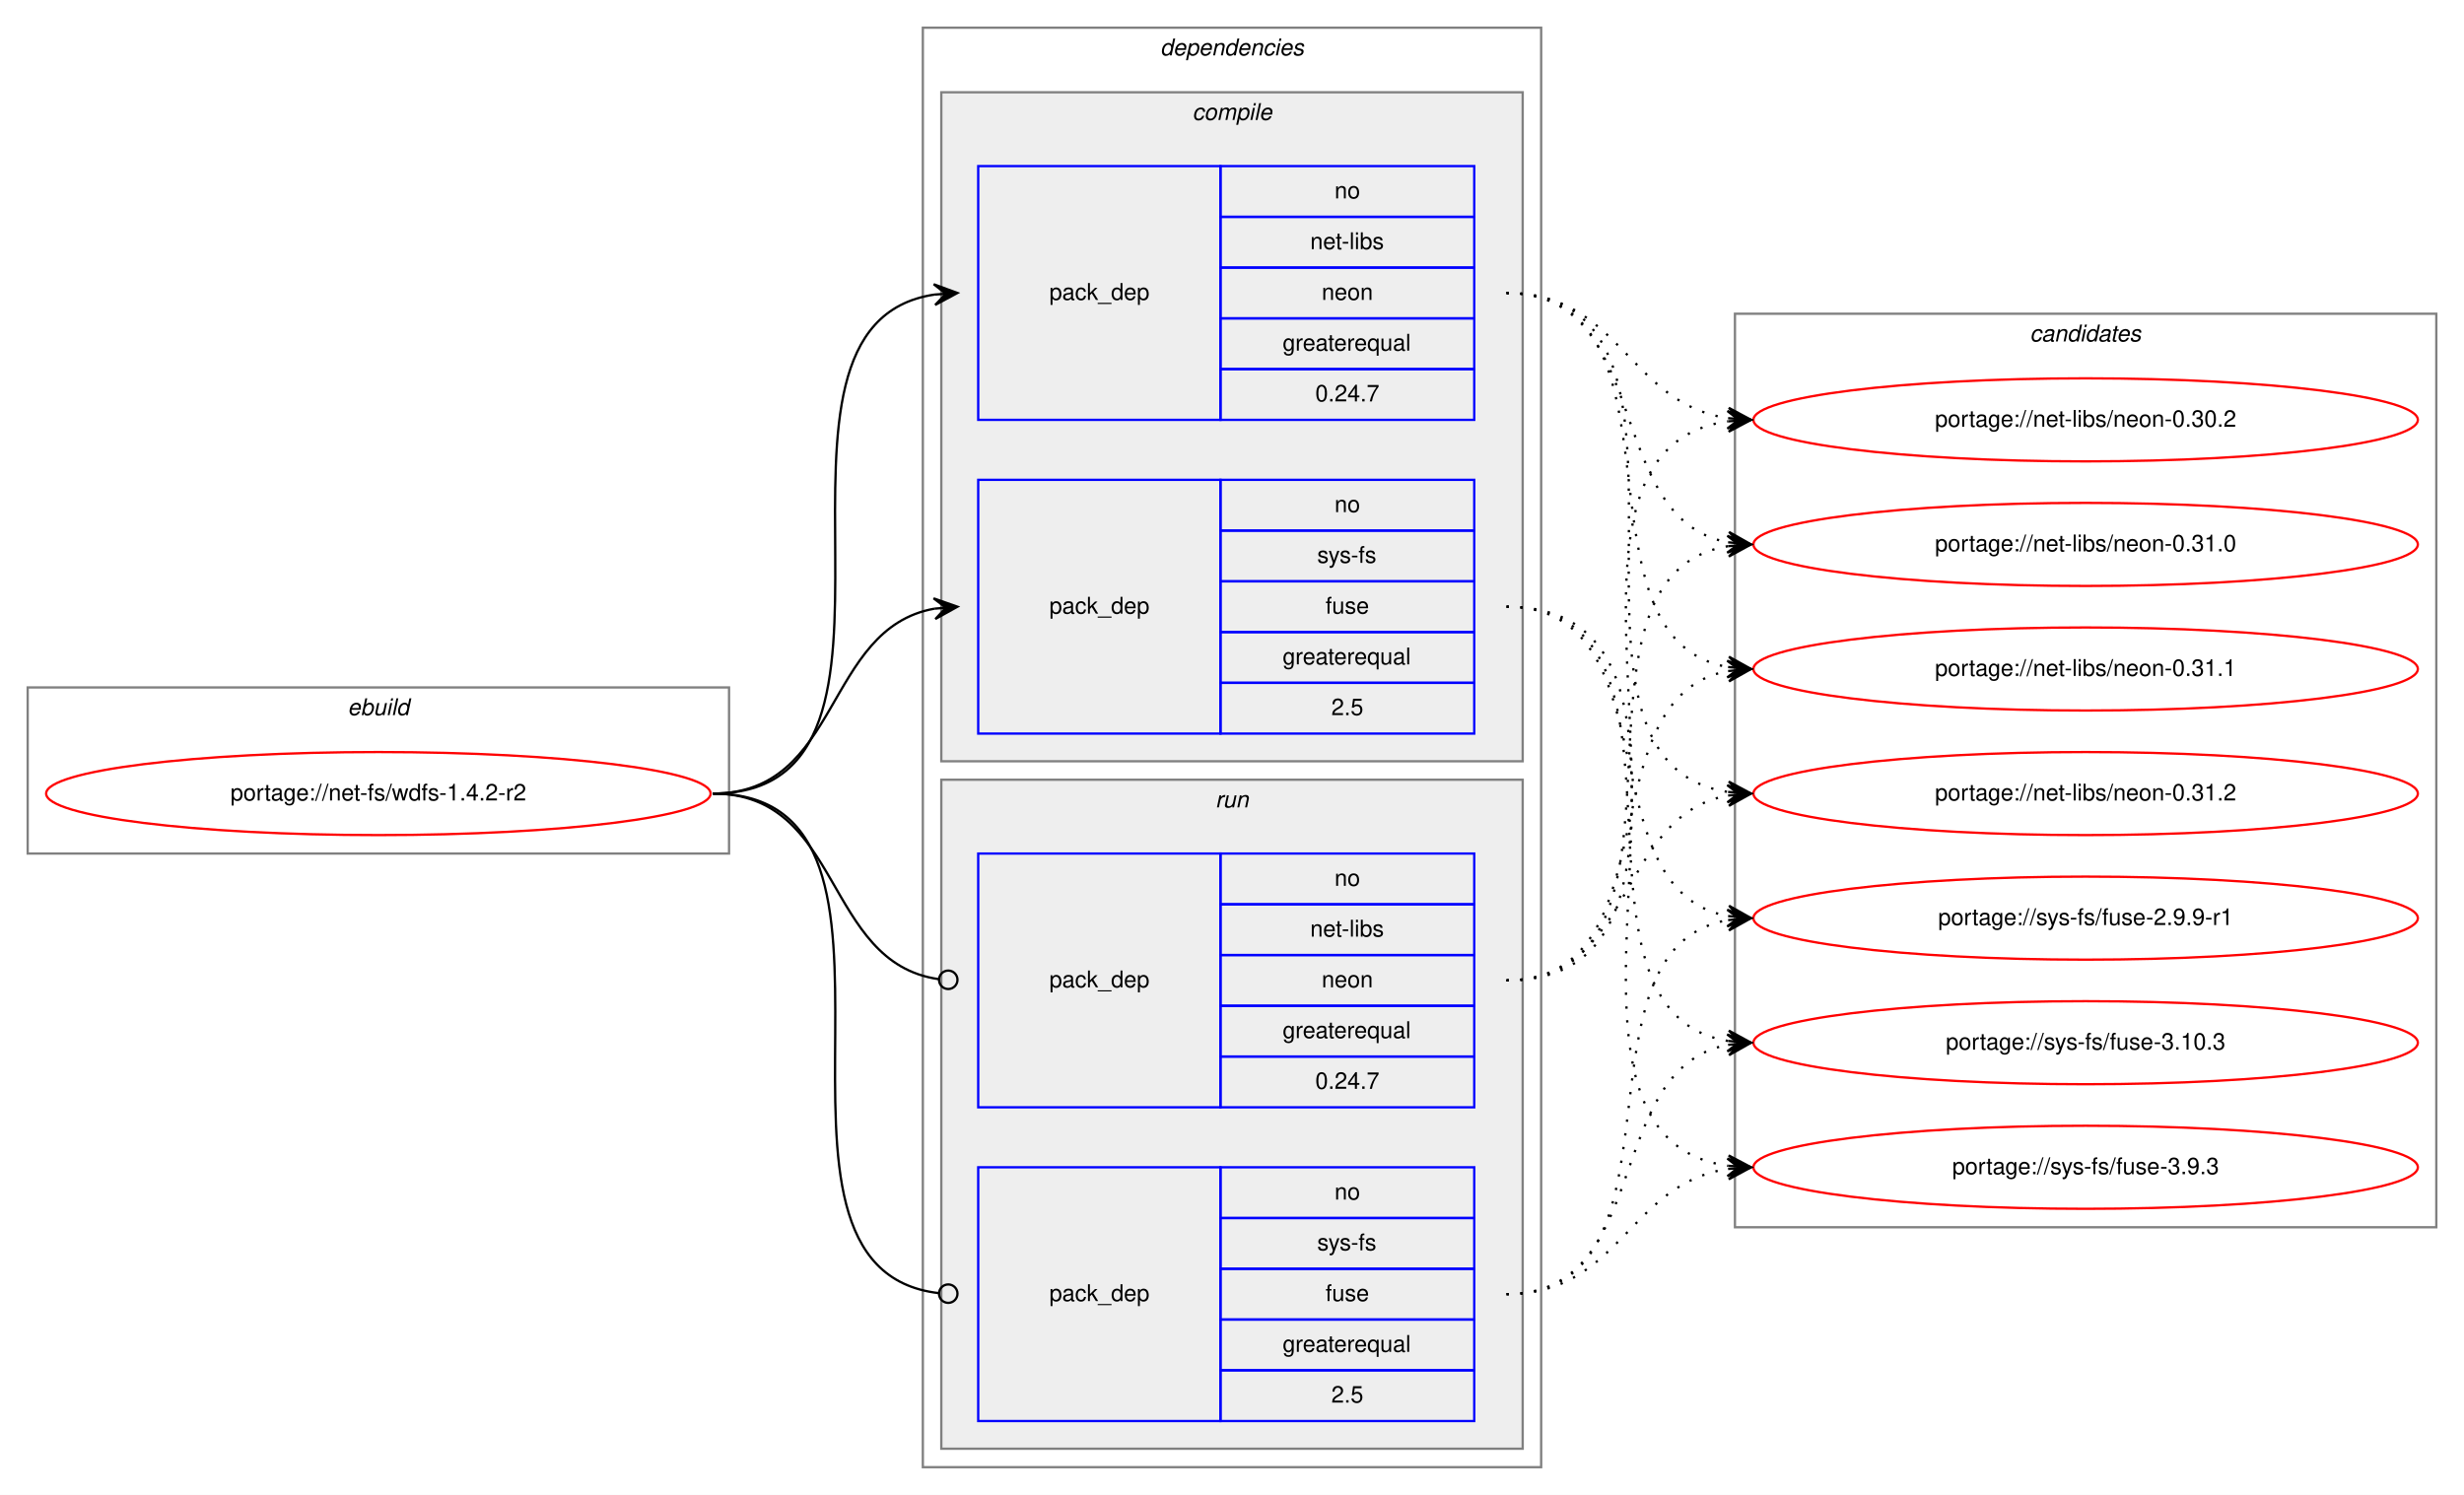
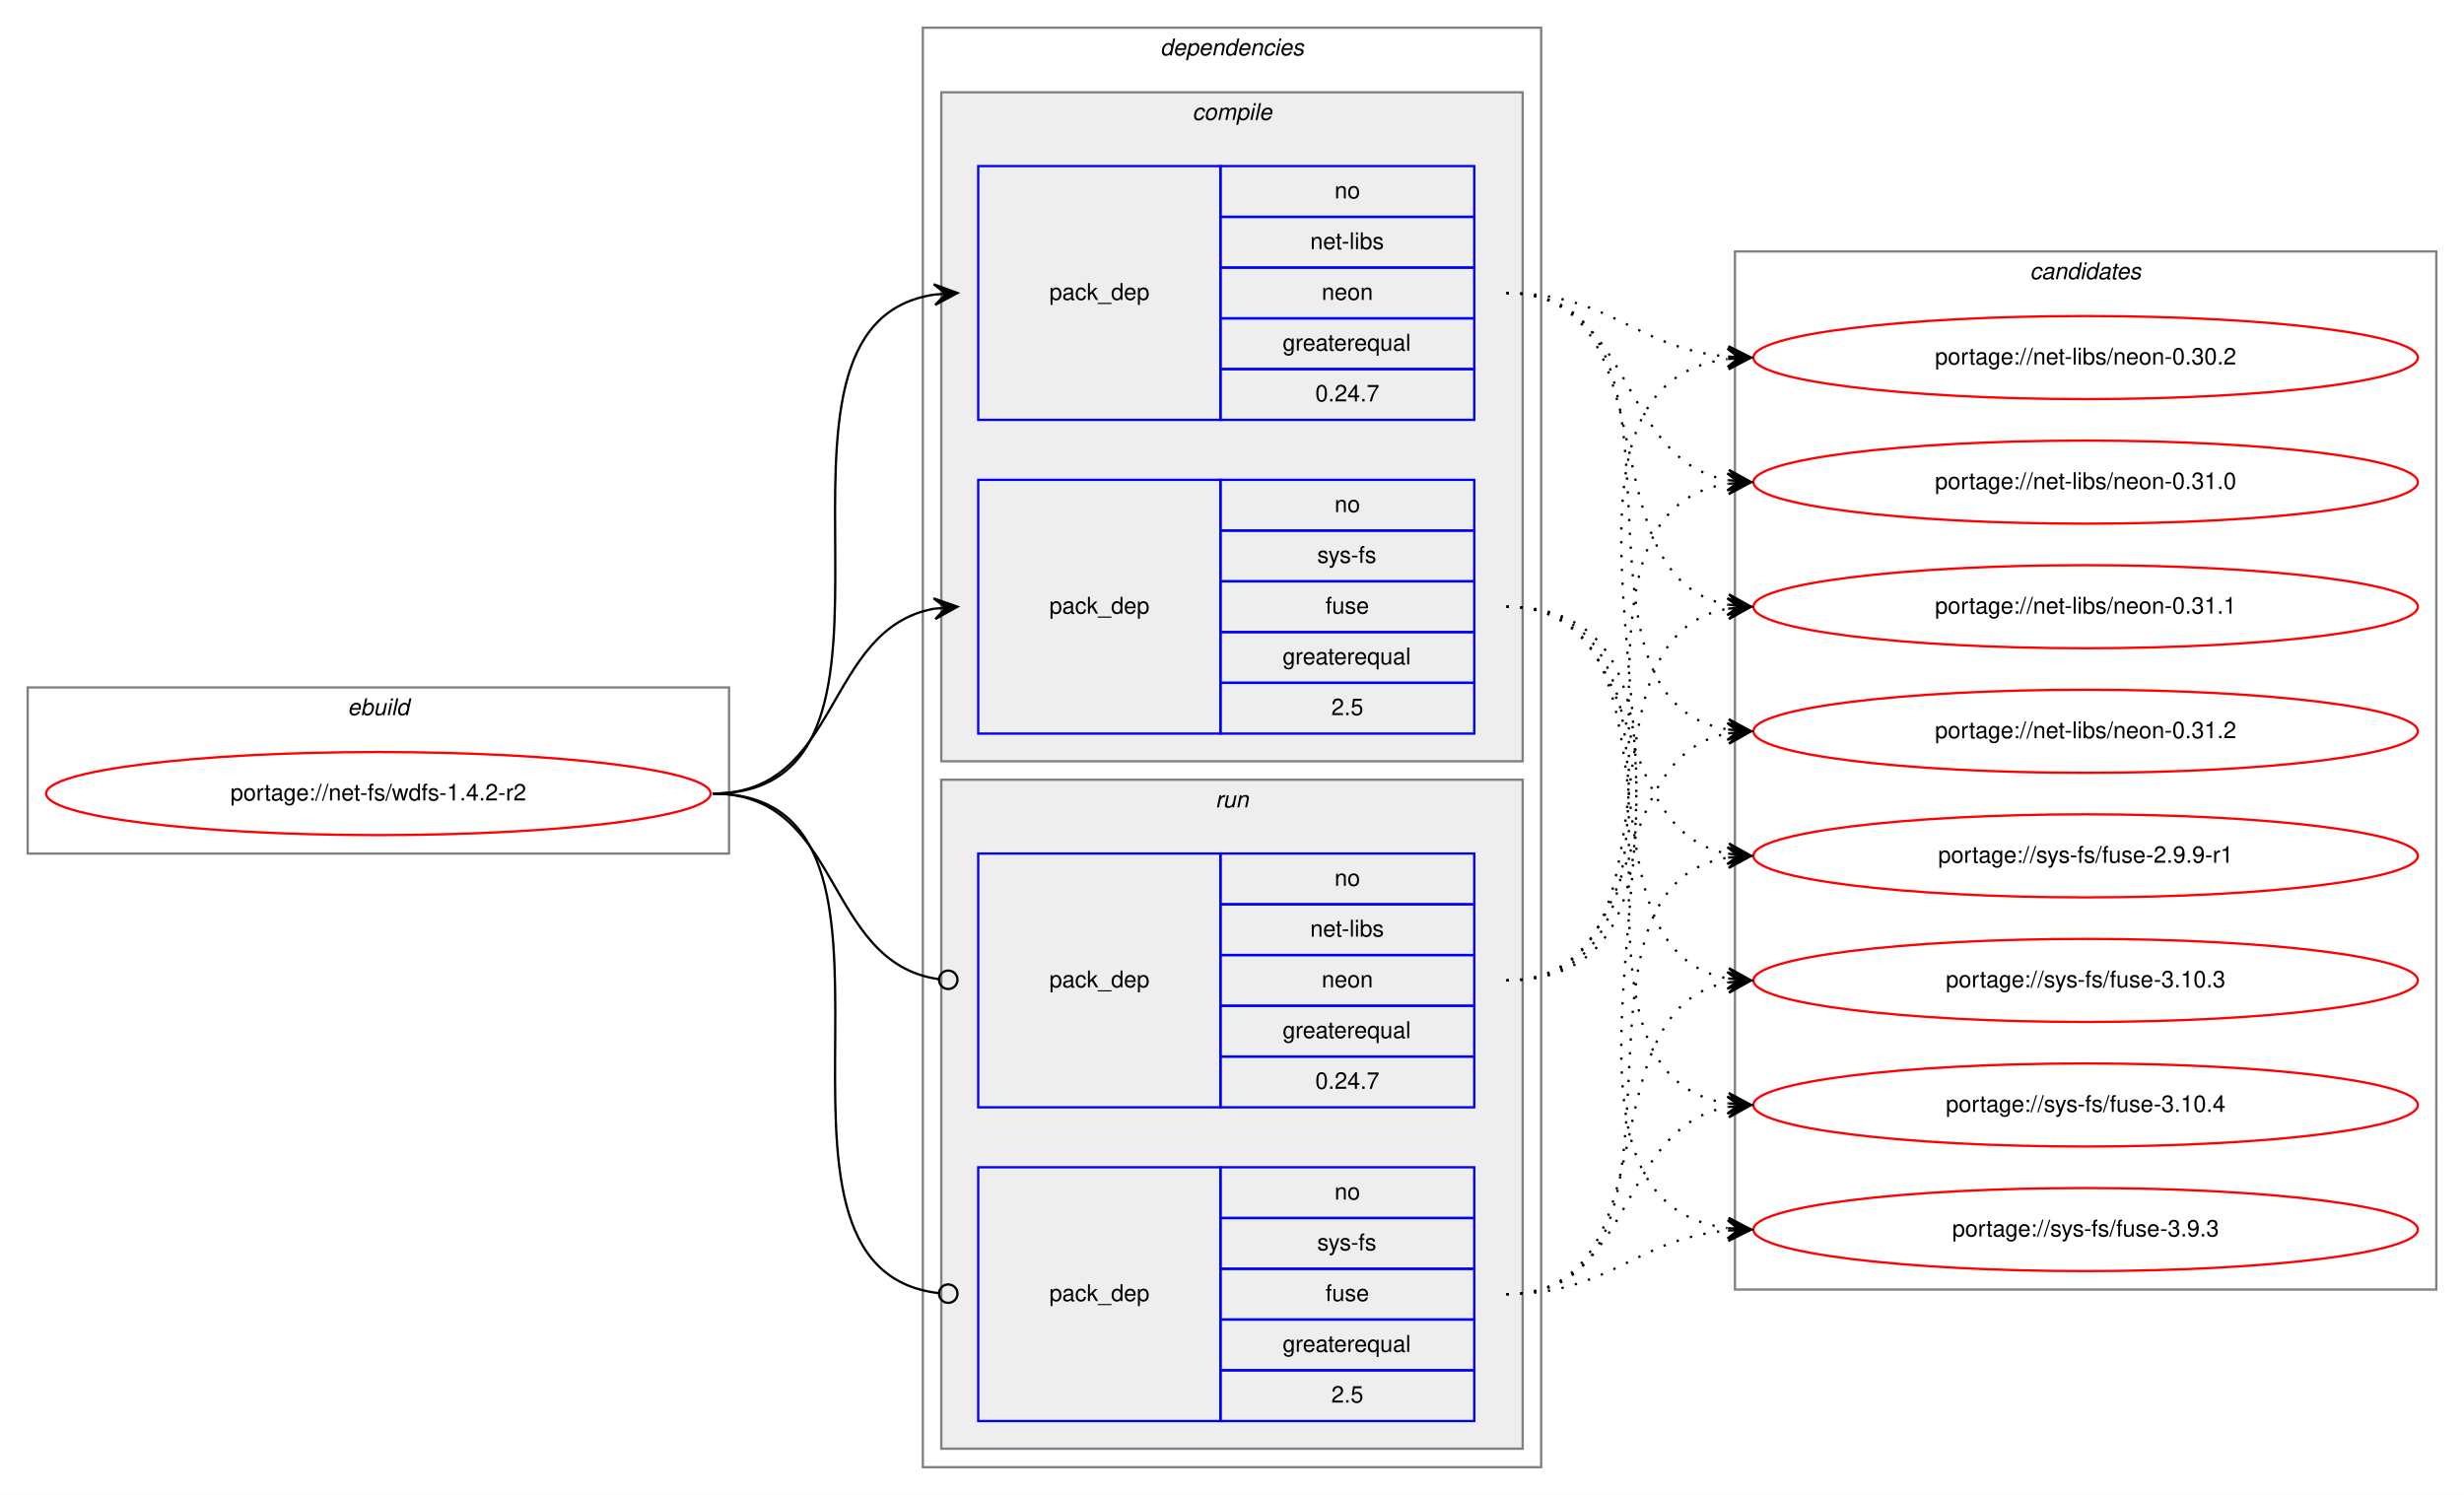
<svg xmlns="http://www.w3.org/2000/svg" xmlns:xlink="http://www.w3.org/1999/xlink" width="1068pt" height="648pt" viewBox="0.00 0.00 1068.00 648.00">
  <g id="graph0" class="graph" transform="scale(1 1) rotate(0) translate(4 644)">
    <polygon fill="white" stroke="transparent" points="-4,4 -4,-644 1064,-644 1064,4 -4,4" />
    <g id="clust1" class="cluster">
      <polygon fill="none" stroke="gray" points="8,-274 8,-346 312,-346 312,-274 8,-274" />
      <text text-anchor="start" x="146.66" y="-334" font-family="Helvetica,sans-Serif" font-style="italic" font-size="10.00">ebuild</text>
    </g>
    <g id="clust2" class="cluster">
      <polygon fill="none" stroke="gray" points="396,-8 396,-632 664,-632 664,-8 396,-8" />
      <text text-anchor="start" x="498.88" y="-620" font-family="Helvetica,sans-Serif" font-style="italic" font-size="10.00">dependencies</text>
    </g>
    <g id="clust3" class="cluster">
      <polygon fill="#eeeeee" stroke="gray" points="404,-314 404,-604 656,-604 656,-314 404,-314" />
      <text text-anchor="start" x="512.78" y="-592" font-family="Helvetica,sans-Serif" font-style="italic" font-size="10.00">compile</text>
    </g>
    <g id="clust7" class="cluster">
      <polygon fill="#eeeeee" stroke="gray" points="404,-16 404,-306 656,-306 656,-16 404,-16" />
      <text text-anchor="start" x="522.78" y="-294" font-family="Helvetica,sans-Serif" font-style="italic" font-size="10.00">run</text>
    </g>
    <g id="clust10" class="cluster">
-       <polygon fill="none" stroke="gray" points="748,-112 748,-508 1052,-508 1052,-112 748,-112" />
-       <text text-anchor="start" x="875.82" y="-496" font-family="Helvetica,sans-Serif" font-style="italic" font-size="10.00">candidates</text>
+       <polygon fill="none" stroke="gray" points="748,-85 748,-535 1052,-535 1052,-85 748,-85" />
+       <text text-anchor="start" x="875.82" y="-523" font-family="Helvetica,sans-Serif" font-style="italic" font-size="10.00">candidates</text>
    </g>
    <g id="node1" class="node">
      <g id="a_node1">
        <a xlink:href="../net-fs/wdfs-1.4.2-r2.svg" xlink:title="portage://net-fs/wdfs-1.4.2-r2">
          <ellipse fill="none" stroke="red" cx="160" cy="-300" rx="144" ry="18" />
          <text text-anchor="middle" x="160" y="-297" font-family="Helvetica,sans-Serif" font-size="10.00">portage://net-fs/wdfs-1.4.2-r2</text>
        </a>
      </g>
    </g>
    <g id="node2" class="node">
      <polygon fill="none" stroke="blue" points="420,-462 420,-572 525,-572 525,-462 420,-462" />
      <text text-anchor="start" x="450.82" y="-514" font-family="Helvetica,sans-Serif" font-size="10.00">pack_dep</text>
      <polygon fill="none" stroke="blue" points="525,-550 525,-572 635,-572 635,-550 525,-550" />
      <text text-anchor="start" x="574.44" y="-558" font-family="Helvetica,sans-Serif" font-size="10.00">no</text>
      <polygon fill="none" stroke="blue" points="525,-528 525,-550 635,-550 635,-528 525,-528" />
      <text text-anchor="start" x="563.89" y="-536" font-family="Helvetica,sans-Serif" font-size="10.00">net-libs</text>
      <polygon fill="none" stroke="blue" points="525,-506 525,-528 635,-528 635,-506 525,-506" />
      <text text-anchor="start" x="568.88" y="-514" font-family="Helvetica,sans-Serif" font-size="10.00">neon</text>
      <polygon fill="none" stroke="blue" points="525,-484 525,-506 635,-506 635,-484 525,-484" />
      <text text-anchor="start" x="551.94" y="-492" font-family="Helvetica,sans-Serif" font-size="10.00">greaterequal</text>
      <polygon fill="none" stroke="blue" points="525,-462 525,-484 635,-484 635,-462 525,-462" />
      <text text-anchor="start" x="566.1" y="-470" font-family="Helvetica,sans-Serif" font-size="10.00">0.24.7</text>
    </g>
    <g id="edge1" class="edge">
      <path fill="none" stroke="black" d="M305,-300C408.77,-300 310.64,-502.83 401.01,-516.3" />
      <polygon fill="black" stroke="black" points="411,-517 400.71,-520.79 406.01,-516.65 401.02,-516.3 401.02,-516.3 401.02,-516.3 406.01,-516.65 401.34,-511.81 411,-517 411,-517" />
    </g>
    <g id="node3" class="node">
      <polygon fill="none" stroke="blue" points="420,-326 420,-436 525,-436 525,-326 420,-326" />
      <text text-anchor="start" x="450.82" y="-378" font-family="Helvetica,sans-Serif" font-size="10.00">pack_dep</text>
      <polygon fill="none" stroke="blue" points="525,-414 525,-436 635,-436 635,-414 525,-414" />
      <text text-anchor="start" x="574.44" y="-422" font-family="Helvetica,sans-Serif" font-size="10.00">no</text>
      <polygon fill="none" stroke="blue" points="525,-392 525,-414 635,-414 635,-392 525,-392" />
      <text text-anchor="start" x="566.95" y="-400" font-family="Helvetica,sans-Serif" font-size="10.00">sys-fs</text>
      <polygon fill="none" stroke="blue" points="525,-370 525,-392 635,-392 635,-370 525,-370" />
      <text text-anchor="start" x="570.55" y="-378" font-family="Helvetica,sans-Serif" font-size="10.00">fuse</text>
      <polygon fill="none" stroke="blue" points="525,-348 525,-370 635,-370 635,-348 525,-348" />
      <text text-anchor="start" x="551.94" y="-356" font-family="Helvetica,sans-Serif" font-size="10.00">greaterequal</text>
      <polygon fill="none" stroke="blue" points="525,-326 525,-348 635,-348 635,-326 525,-326" />
      <text text-anchor="start" x="573.05" y="-334" font-family="Helvetica,sans-Serif" font-size="10.00">2.5</text>
    </g>
    <g id="edge2" class="edge">
      <path fill="none" stroke="black" d="M305,-300C360.7,-300 352.97,-371.49 400.99,-380.15" />
      <polygon fill="black" stroke="black" points="411,-381 400.65,-384.63 406.02,-380.57 401.04,-380.15 401.04,-380.15 401.04,-380.15 406.02,-380.57 401.42,-375.67 411,-381 411,-381" />
    </g>
    <g id="node4" class="node">
      <polygon fill="none" stroke="blue" points="420,-164 420,-274 525,-274 525,-164 420,-164" />
      <text text-anchor="start" x="450.82" y="-216" font-family="Helvetica,sans-Serif" font-size="10.00">pack_dep</text>
      <polygon fill="none" stroke="blue" points="525,-252 525,-274 635,-274 635,-252 525,-252" />
      <text text-anchor="start" x="574.44" y="-260" font-family="Helvetica,sans-Serif" font-size="10.00">no</text>
      <polygon fill="none" stroke="blue" points="525,-230 525,-252 635,-252 635,-230 525,-230" />
      <text text-anchor="start" x="563.89" y="-238" font-family="Helvetica,sans-Serif" font-size="10.00">net-libs</text>
      <polygon fill="none" stroke="blue" points="525,-208 525,-230 635,-230 635,-208 525,-208" />
      <text text-anchor="start" x="568.88" y="-216" font-family="Helvetica,sans-Serif" font-size="10.00">neon</text>
      <polygon fill="none" stroke="blue" points="525,-186 525,-208 635,-208 635,-186 525,-186" />
      <text text-anchor="start" x="551.94" y="-194" font-family="Helvetica,sans-Serif" font-size="10.00">greaterequal</text>
      <polygon fill="none" stroke="blue" points="525,-164 525,-186 635,-186 635,-164 525,-164" />
      <text text-anchor="start" x="566.1" y="-172" font-family="Helvetica,sans-Serif" font-size="10.00">0.24.7</text>
    </g>
    <g id="edge3" class="edge">
      <path fill="none" stroke="black" d="M305,-300C361.4,-300 352.77,-226.72 402.81,-219.56" />
      <ellipse fill="none" stroke="black" cx="407.01" cy="-219.27" rx="4" ry="4" />
    </g>
    <g id="node5" class="node">
      <polygon fill="none" stroke="blue" points="420,-28 420,-138 525,-138 525,-28 420,-28" />
      <text text-anchor="start" x="450.82" y="-80" font-family="Helvetica,sans-Serif" font-size="10.00">pack_dep</text>
      <polygon fill="none" stroke="blue" points="525,-116 525,-138 635,-138 635,-116 525,-116" />
      <text text-anchor="start" x="574.44" y="-124" font-family="Helvetica,sans-Serif" font-size="10.00">no</text>
      <polygon fill="none" stroke="blue" points="525,-94 525,-116 635,-116 635,-94 525,-94" />
      <text text-anchor="start" x="566.95" y="-102" font-family="Helvetica,sans-Serif" font-size="10.00">sys-fs</text>
      <polygon fill="none" stroke="blue" points="525,-72 525,-94 635,-94 635,-72 525,-72" />
      <text text-anchor="start" x="570.55" y="-80" font-family="Helvetica,sans-Serif" font-size="10.00">fuse</text>
      <polygon fill="none" stroke="blue" points="525,-50 525,-72 635,-72 635,-50 525,-50" />
      <text text-anchor="start" x="551.94" y="-58" font-family="Helvetica,sans-Serif" font-size="10.00">greaterequal</text>
      <polygon fill="none" stroke="blue" points="525,-28 525,-50 635,-50 635,-28 525,-28" />
      <text text-anchor="start" x="573.05" y="-36" font-family="Helvetica,sans-Serif" font-size="10.00">2.5</text>
    </g>
    <g id="edge4" class="edge">
      <path fill="none" stroke="black" d="M305,-300C409.51,-300 309.24,-94.29 402.95,-83.44" />
      <ellipse fill="none" stroke="black" cx="407.01" cy="-83.22" rx="4" ry="4" />
    </g>
    <g id="node6" class="node">
      <g id="a_node6">
        <a xlink:href="../net-libs/neon-0.30.2.svg" xlink:title="portage://net-libs/neon-0.30.2">
-           <ellipse fill="none" stroke="red" cx="900" cy="-462" rx="144" ry="18" />
-           <text text-anchor="middle" x="900" y="-459" font-family="Helvetica,sans-Serif" font-size="10.00">portage://net-libs/neon-0.30.2</text>
+           <ellipse fill="none" stroke="red" cx="900" cy="-489" rx="144" ry="18" />
+           <text text-anchor="middle" x="900" y="-486" font-family="Helvetica,sans-Serif" font-size="10.00">portage://net-libs/neon-0.30.2</text>
        </a>
      </g>
    </g>
    <g id="edge5" class="edge">
-       <path fill="none" stroke="black" stroke-dasharray="1,5" d="M649,-517C698.45,-517 701.7,-469.26 744.83,-462.74" />
-       <polygon fill="black" stroke="black" points="755,-462 745.35,-467.21 750.01,-462.36 745.03,-462.72 745.03,-462.72 745.03,-462.72 750.01,-462.36 744.7,-458.23 755,-462 755,-462" />
+       <path fill="none" stroke="black" stroke-dasharray="1,5" d="M649,-517C694.11,-517 704.78,-493 744.78,-489.44" />
+       <polygon fill="black" stroke="black" points="755,-489 745.2,-493.93 750,-489.22 745.01,-489.43 745.01,-489.43 745.01,-489.43 750,-489.22 744.82,-484.93 755,-489 755,-489" />
    </g>
    <g id="node7" class="node">
      <g id="a_node7">
        <a xlink:href="../net-libs/neon-0.31.0.svg" xlink:title="portage://net-libs/neon-0.31.0">
-           <ellipse fill="none" stroke="red" cx="900" cy="-408" rx="144" ry="18" />
-           <text text-anchor="middle" x="900" y="-405" font-family="Helvetica,sans-Serif" font-size="10.00">portage://net-libs/neon-0.31.0</text>
+           <ellipse fill="none" stroke="red" cx="900" cy="-435" rx="144" ry="18" />
+           <text text-anchor="middle" x="900" y="-432" font-family="Helvetica,sans-Serif" font-size="10.00">portage://net-libs/neon-0.31.0</text>
        </a>
      </g>
    </g>
    <g id="edge6" class="edge">
-       <path fill="none" stroke="black" stroke-dasharray="1,5" d="M649,-517C712.88,-517 690.32,-419.6 744.75,-408.94" />
-       <polygon fill="black" stroke="black" points="755,-408 745.45,-413.4 750.02,-408.46 745.04,-408.92 745.04,-408.92 745.04,-408.92 750.02,-408.46 744.63,-404.43 755,-408 755,-408" />
+       <path fill="none" stroke="black" stroke-dasharray="1,5" d="M649,-517C704.96,-517 696.76,-444.63 744.95,-435.87" />
+       <polygon fill="black" stroke="black" points="755,-435 745.42,-440.34 750.02,-435.43 745.04,-435.86 745.04,-435.86 745.04,-435.86 750.02,-435.43 744.65,-431.37 755,-435 755,-435" />
    </g>
    <g id="node8" class="node">
      <g id="a_node8">
        <a xlink:href="../net-libs/neon-0.31.1.svg" xlink:title="portage://net-libs/neon-0.31.1">
-           <ellipse fill="none" stroke="red" cx="900" cy="-354" rx="144" ry="18" />
-           <text text-anchor="middle" x="900" y="-351" font-family="Helvetica,sans-Serif" font-size="10.00">portage://net-libs/neon-0.31.1</text>
+           <ellipse fill="none" stroke="red" cx="900" cy="-381" rx="144" ry="18" />
+           <text text-anchor="middle" x="900" y="-378" font-family="Helvetica,sans-Serif" font-size="10.00">portage://net-libs/neon-0.31.1</text>
        </a>
      </g>
    </g>
    <g id="edge7" class="edge">
-       <path fill="none" stroke="black" stroke-dasharray="1,5" d="M649,-517C731.7,-517 674.04,-367.71 744.68,-354.88" />
-       <polygon fill="black" stroke="black" points="755,-354 745.42,-359.33 750.02,-354.42 745.04,-354.85 745.04,-354.85 745.04,-354.85 750.02,-354.42 744.65,-350.36 755,-354 755,-354" />
+       <path fill="none" stroke="black" stroke-dasharray="1,5" d="M649,-517C722.04,-517 682.52,-393.45 745.01,-381.87" />
+       <polygon fill="black" stroke="black" points="755,-381 745.43,-386.35 750.02,-381.43 745.04,-381.87 745.04,-381.87 745.04,-381.87 750.02,-381.43 744.65,-377.38 755,-381 755,-381" />
    </g>
    <g id="node9" class="node">
      <g id="a_node9">
        <a xlink:href="../net-libs/neon-0.31.2.svg" xlink:title="portage://net-libs/neon-0.31.2">
-           <ellipse fill="none" stroke="red" cx="900" cy="-300" rx="144" ry="18" />
-           <text text-anchor="middle" x="900" y="-297" font-family="Helvetica,sans-Serif" font-size="10.00">portage://net-libs/neon-0.31.2</text>
+           <ellipse fill="none" stroke="red" cx="900" cy="-327" rx="144" ry="18" />
+           <text text-anchor="middle" x="900" y="-324" font-family="Helvetica,sans-Serif" font-size="10.00">portage://net-libs/neon-0.31.2</text>
        </a>
      </g>
    </g>
    <g id="edge8" class="edge">
-       <path fill="none" stroke="black" stroke-dasharray="1,5" d="M649,-517C752.77,-517 654.64,-314.17 745.01,-300.7" />
-       <polygon fill="black" stroke="black" points="755,-300 745.34,-305.19 750.01,-300.35 745.02,-300.7 745.02,-300.7 745.02,-300.7 750.01,-300.35 744.71,-296.21 755,-300 755,-300" />
+       <path fill="none" stroke="black" stroke-dasharray="1,5" d="M649,-517C742.11,-517 664.54,-340.84 744.98,-327.77" />
+       <polygon fill="black" stroke="black" points="755,-327 745.37,-332.25 750.01,-327.38 745.03,-327.76 745.03,-327.76 745.03,-327.76 750.01,-327.38 744.69,-323.27 755,-327 755,-327" />
    </g>
    <g id="node10" class="node">
      <g id="a_node10">
        <a xlink:href="../sys-fs/fuse-2.9.9-r1.svg" xlink:title="portage://sys-fs/fuse-2.9.9-r1">
-           <ellipse fill="none" stroke="red" cx="900" cy="-246" rx="144" ry="18" />
-           <text text-anchor="middle" x="900" y="-243" font-family="Helvetica,sans-Serif" font-size="10.00">portage://sys-fs/fuse-2.9.9-r1</text>
+           <ellipse fill="none" stroke="red" cx="900" cy="-273" rx="144" ry="18" />
+           <text text-anchor="middle" x="900" y="-270" font-family="Helvetica,sans-Serif" font-size="10.00">portage://sys-fs/fuse-2.9.9-r1</text>
        </a>
      </g>
    </g>
    <g id="edge9" class="edge">
-       <path fill="none" stroke="black" stroke-dasharray="1,5" d="M649,-381C721.56,-381 682.97,-258.86 744.68,-246.93" />
-       <polygon fill="black" stroke="black" points="755,-246 745.45,-251.38 750.02,-246.45 745.04,-246.9 745.04,-246.9 745.04,-246.9 750.02,-246.45 744.64,-242.42 755,-246 755,-246" />
+       <path fill="none" stroke="black" stroke-dasharray="1,5" d="M649,-381C712.58,-381 690.58,-284.49 744.79,-273.93" />
+       <polygon fill="black" stroke="black" points="755,-273 745.45,-278.39 750.02,-273.46 745.04,-273.91 745.04,-273.91 745.04,-273.91 750.02,-273.46 744.63,-269.43 755,-273 755,-273" />
    </g>
    <g id="node11" class="node">
      <g id="a_node11">
        <a xlink:href="../sys-fs/fuse-3.10.3.svg" xlink:title="portage://sys-fs/fuse-3.10.3">
-           <ellipse fill="none" stroke="red" cx="900" cy="-192" rx="144" ry="18" />
-           <text text-anchor="middle" x="900" y="-189" font-family="Helvetica,sans-Serif" font-size="10.00">portage://sys-fs/fuse-3.10.3</text>
+           <ellipse fill="none" stroke="red" cx="900" cy="-219" rx="144" ry="18" />
+           <text text-anchor="middle" x="900" y="-216" font-family="Helvetica,sans-Serif" font-size="10.00">portage://sys-fs/fuse-3.10.3</text>
        </a>
      </g>
    </g>
    <g id="edge10" class="edge">
-       <path fill="none" stroke="black" stroke-dasharray="1,5" d="M649,-381C741.74,-381 664.87,-205.77 745.02,-192.76" />
-       <polygon fill="black" stroke="black" points="755,-192 745.37,-197.25 750.01,-192.38 745.03,-192.76 745.03,-192.76 745.03,-192.76 750.01,-192.38 744.69,-188.27 755,-192 755,-192" />
+       <path fill="none" stroke="black" stroke-dasharray="1,5" d="M649,-381C731.35,-381 674.36,-232.62 744.73,-219.87" />
+       <polygon fill="black" stroke="black" points="755,-219 745.42,-224.33 750.02,-219.42 745.04,-219.85 745.04,-219.85 745.04,-219.85 750.02,-219.42 744.66,-215.36 755,-219 755,-219" />
    </g>
    <g id="node12" class="node">
      <g id="a_node12">
+         <a xlink:href="../sys-fs/fuse-3.10.4.svg" xlink:title="portage://sys-fs/fuse-3.10.4">
+           <ellipse fill="none" stroke="red" cx="900" cy="-165" rx="144" ry="18" />
+           <text text-anchor="middle" x="900" y="-162" font-family="Helvetica,sans-Serif" font-size="10.00">portage://sys-fs/fuse-3.10.4</text>
+         </a>
+       </g>
+     </g>
+     <g id="edge11" class="edge">
+       <path fill="none" stroke="black" stroke-dasharray="1,5" d="M649,-381C752.28,-381 655.19,-179.51 744.77,-165.74" />
+       <polygon fill="black" stroke="black" points="755,-165 745.35,-170.21 750.01,-165.36 745.03,-165.72 745.03,-165.72 745.03,-165.72 750.01,-165.36 744.7,-161.23 755,-165 755,-165" />
+     </g>
+     <g id="node13" class="node">
+       <g id="a_node13">
        <a xlink:href="../sys-fs/fuse-3.9.3.svg" xlink:title="portage://sys-fs/fuse-3.9.3">
-           <ellipse fill="none" stroke="red" cx="900" cy="-138" rx="144" ry="18" />
-           <text text-anchor="middle" x="900" y="-135" font-family="Helvetica,sans-Serif" font-size="10.00">portage://sys-fs/fuse-3.9.3</text>
-         </a>
-       </g>
-     </g>
-     <g id="edge11" class="edge">
-       <path fill="none" stroke="black" stroke-dasharray="1,5" d="M649,-381C763.26,-381 644.8,-152.49 744.97,-138.65" />
-       <polygon fill="black" stroke="black" points="755,-138 745.31,-143.14 750.01,-138.33 745.02,-138.65 745.02,-138.65 745.02,-138.65 750.01,-138.33 744.73,-134.16 755,-138 755,-138" />
+           <ellipse fill="none" stroke="red" cx="900" cy="-111" rx="144" ry="18" />
+           <text text-anchor="middle" x="900" y="-108" font-family="Helvetica,sans-Serif" font-size="10.00">portage://sys-fs/fuse-3.9.3</text>
+         </a>
+       </g>
    </g>
    <g id="edge12" class="edge">
-       <path fill="none" stroke="black" stroke-dasharray="1,5" d="M649,-219C763.26,-219 644.8,-447.51 744.97,-461.35" />
-       <polygon fill="black" stroke="black" points="755,-462 744.73,-465.84 750.01,-461.67 745.02,-461.35 745.02,-461.35 745.02,-461.35 750.01,-461.67 745.31,-456.86 755,-462 755,-462" />
+       <path fill="none" stroke="black" stroke-dasharray="1,5" d="M649,-381C774.27,-381 634.46,-126.08 744.71,-111.64" />
+       <polygon fill="black" stroke="black" points="755,-111 745.3,-116.11 750.01,-111.31 745.02,-111.62 745.02,-111.62 745.02,-111.62 750.01,-111.31 744.74,-107.13 755,-111 755,-111" />
    </g>
    <g id="edge13" class="edge">
-       <path fill="none" stroke="black" stroke-dasharray="1,5" d="M649,-219C741.74,-219 664.87,-394.23 745.02,-407.24" />
-       <polygon fill="black" stroke="black" points="755,-408 744.69,-411.73 750.01,-407.62 745.03,-407.24 745.03,-407.24 745.03,-407.24 750.01,-407.62 745.37,-402.75 755,-408 755,-408" />
+       <path fill="none" stroke="black" stroke-dasharray="1,5" d="M649,-219C774.27,-219 634.46,-473.92 744.71,-488.36" />
+       <polygon fill="black" stroke="black" points="755,-489 744.74,-492.87 750.01,-488.69 745.02,-488.38 745.02,-488.38 745.02,-488.38 750.01,-488.69 745.3,-483.89 755,-489 755,-489" />
    </g>
    <g id="edge14" class="edge">
-       <path fill="none" stroke="black" stroke-dasharray="1,5" d="M649,-219C721.56,-219 682.97,-341.14 744.68,-353.07" />
-       <polygon fill="black" stroke="black" points="755,-354 744.64,-357.58 750.02,-353.55 745.04,-353.1 745.04,-353.1 745.04,-353.1 750.02,-353.55 745.45,-348.62 755,-354 755,-354" />
+       <path fill="none" stroke="black" stroke-dasharray="1,5" d="M649,-219C752.28,-219 655.19,-420.49 744.77,-434.26" />
+       <polygon fill="black" stroke="black" points="755,-435 744.7,-438.77 750.01,-434.64 745.03,-434.28 745.03,-434.28 745.03,-434.28 750.01,-434.64 745.35,-429.79 755,-435 755,-435" />
    </g>
    <g id="edge15" class="edge">
-       <path fill="none" stroke="black" stroke-dasharray="1,5" d="M649,-219C704.7,-219 696.97,-290.49 744.99,-299.15" />
-       <polygon fill="black" stroke="black" points="755,-300 744.65,-303.63 750.02,-299.57 745.04,-299.15 745.04,-299.15 745.04,-299.15 750.02,-299.57 745.42,-294.67 755,-300 755,-300" />
+       <path fill="none" stroke="black" stroke-dasharray="1,5" d="M649,-219C731.35,-219 674.36,-367.38 744.73,-380.13" />
+       <polygon fill="black" stroke="black" points="755,-381 744.66,-384.64 750.02,-380.58 745.04,-380.15 745.04,-380.15 745.04,-380.15 750.02,-380.58 745.42,-375.67 755,-381 755,-381" />
    </g>
    <g id="edge16" class="edge">
-       <path fill="none" stroke="black" stroke-dasharray="1,5" d="M649,-83C731.7,-83 674.04,-232.29 744.68,-245.12" />
-       <polygon fill="black" stroke="black" points="755,-246 744.65,-249.64 750.02,-245.58 745.04,-245.15 745.04,-245.15 745.04,-245.15 750.02,-245.58 745.42,-240.67 755,-246 755,-246" />
+       <path fill="none" stroke="black" stroke-dasharray="1,5" d="M649,-219C712.58,-219 690.58,-315.51 744.79,-326.07" />
+       <polygon fill="black" stroke="black" points="755,-327 744.63,-330.57 750.02,-326.54 745.04,-326.09 745.04,-326.09 745.04,-326.09 750.02,-326.54 745.45,-321.61 755,-327 755,-327" />
    </g>
    <g id="edge17" class="edge">
-       <path fill="none" stroke="black" stroke-dasharray="1,5" d="M649,-83C712.88,-83 690.32,-180.4 744.75,-191.06" />
-       <polygon fill="black" stroke="black" points="755,-192 744.63,-195.57 750.02,-191.54 745.04,-191.08 745.04,-191.08 745.04,-191.08 750.02,-191.54 745.45,-186.6 755,-192 755,-192" />
+       <path fill="none" stroke="black" stroke-dasharray="1,5" d="M649,-83C742.11,-83 664.54,-259.16 744.98,-272.23" />
+       <polygon fill="black" stroke="black" points="755,-273 744.69,-276.73 750.01,-272.62 745.03,-272.24 745.03,-272.24 745.03,-272.24 750.01,-272.62 745.37,-267.75 755,-273 755,-273" />
    </g>
    <g id="edge18" class="edge">
-       <path fill="none" stroke="black" stroke-dasharray="1,5" d="M649,-83C698.45,-83 701.7,-130.74 744.83,-137.26" />
-       <polygon fill="black" stroke="black" points="755,-138 744.7,-141.77 750.01,-137.64 745.03,-137.28 745.03,-137.28 745.03,-137.28 750.01,-137.64 745.35,-132.79 755,-138 755,-138" />
+       <path fill="none" stroke="black" stroke-dasharray="1,5" d="M649,-83C722.04,-83 682.52,-206.55 745.01,-218.13" />
+       <polygon fill="black" stroke="black" points="755,-219 744.65,-222.62 750.02,-218.57 745.04,-218.13 745.04,-218.13 745.04,-218.13 750.02,-218.57 745.43,-213.65 755,-219 755,-219" />
+     </g>
+     <g id="edge19" class="edge">
+       <path fill="none" stroke="black" stroke-dasharray="1,5" d="M649,-83C704.96,-83 696.76,-155.37 744.95,-164.13" />
+       <polygon fill="black" stroke="black" points="755,-165 744.65,-168.63 750.02,-164.57 745.04,-164.14 745.04,-164.14 745.04,-164.14 750.02,-164.57 745.42,-159.66 755,-165 755,-165" />
+     </g>
+     <g id="edge20" class="edge">
+       <path fill="none" stroke="black" stroke-dasharray="1,5" d="M649,-83C694.11,-83 704.78,-107 744.78,-110.56" />
+       <polygon fill="black" stroke="black" points="755,-111 744.82,-115.07 750,-110.78 745.01,-110.57 745.01,-110.57 745.01,-110.57 750,-110.78 745.2,-106.07 755,-111 755,-111" />
    </g>
  </g>
</svg>
